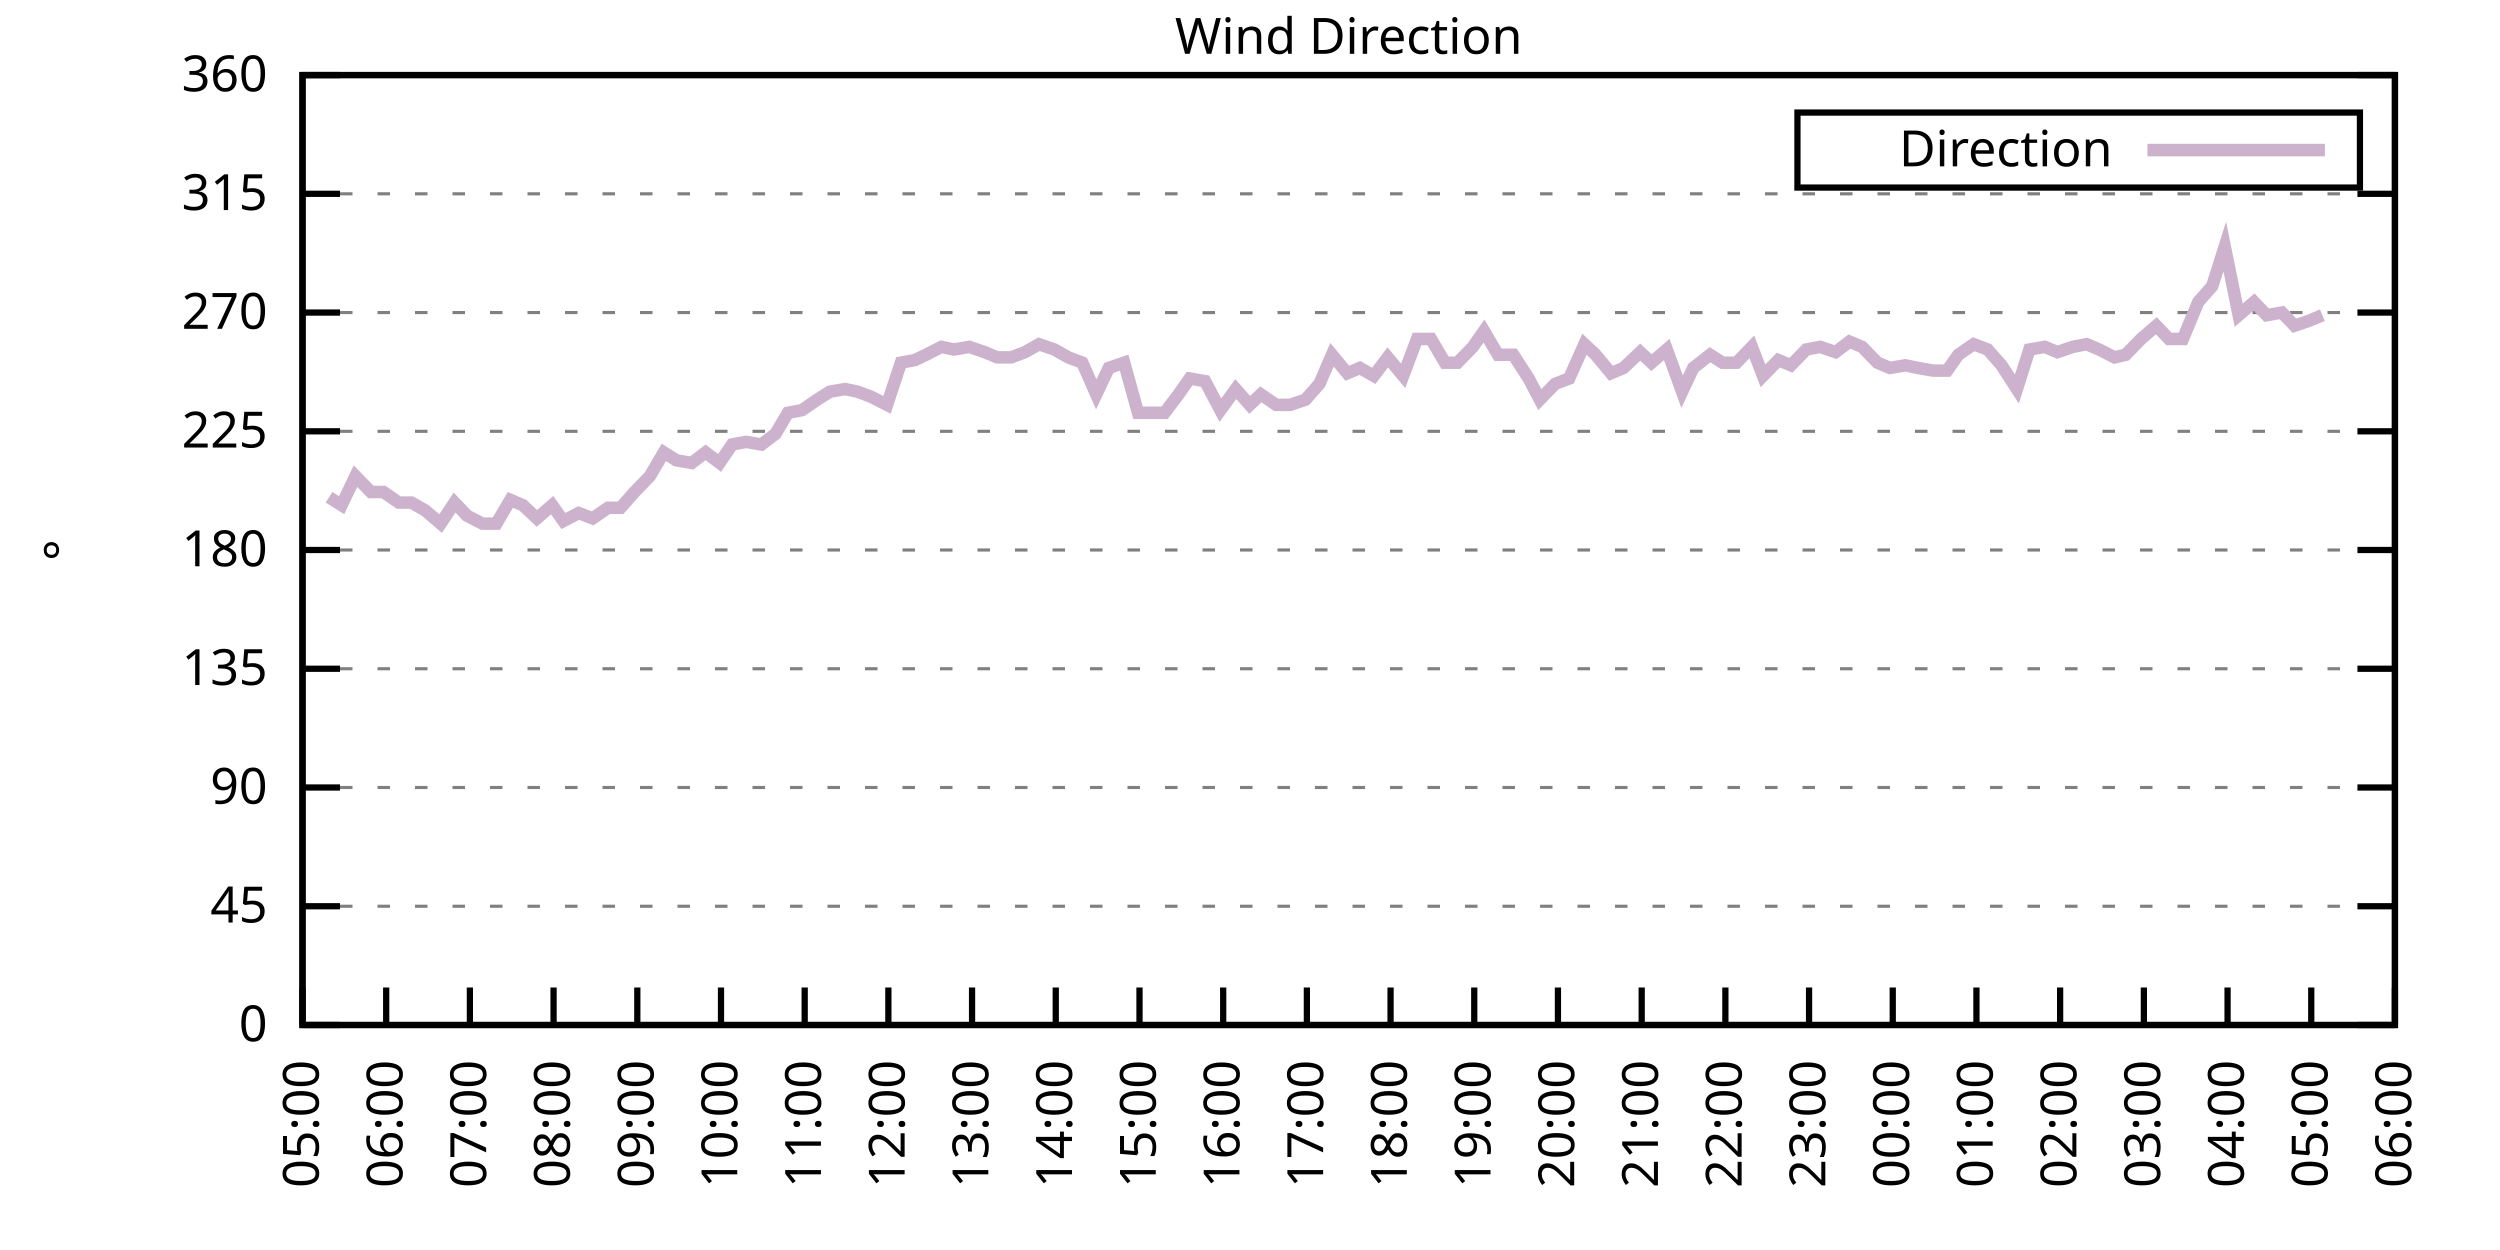
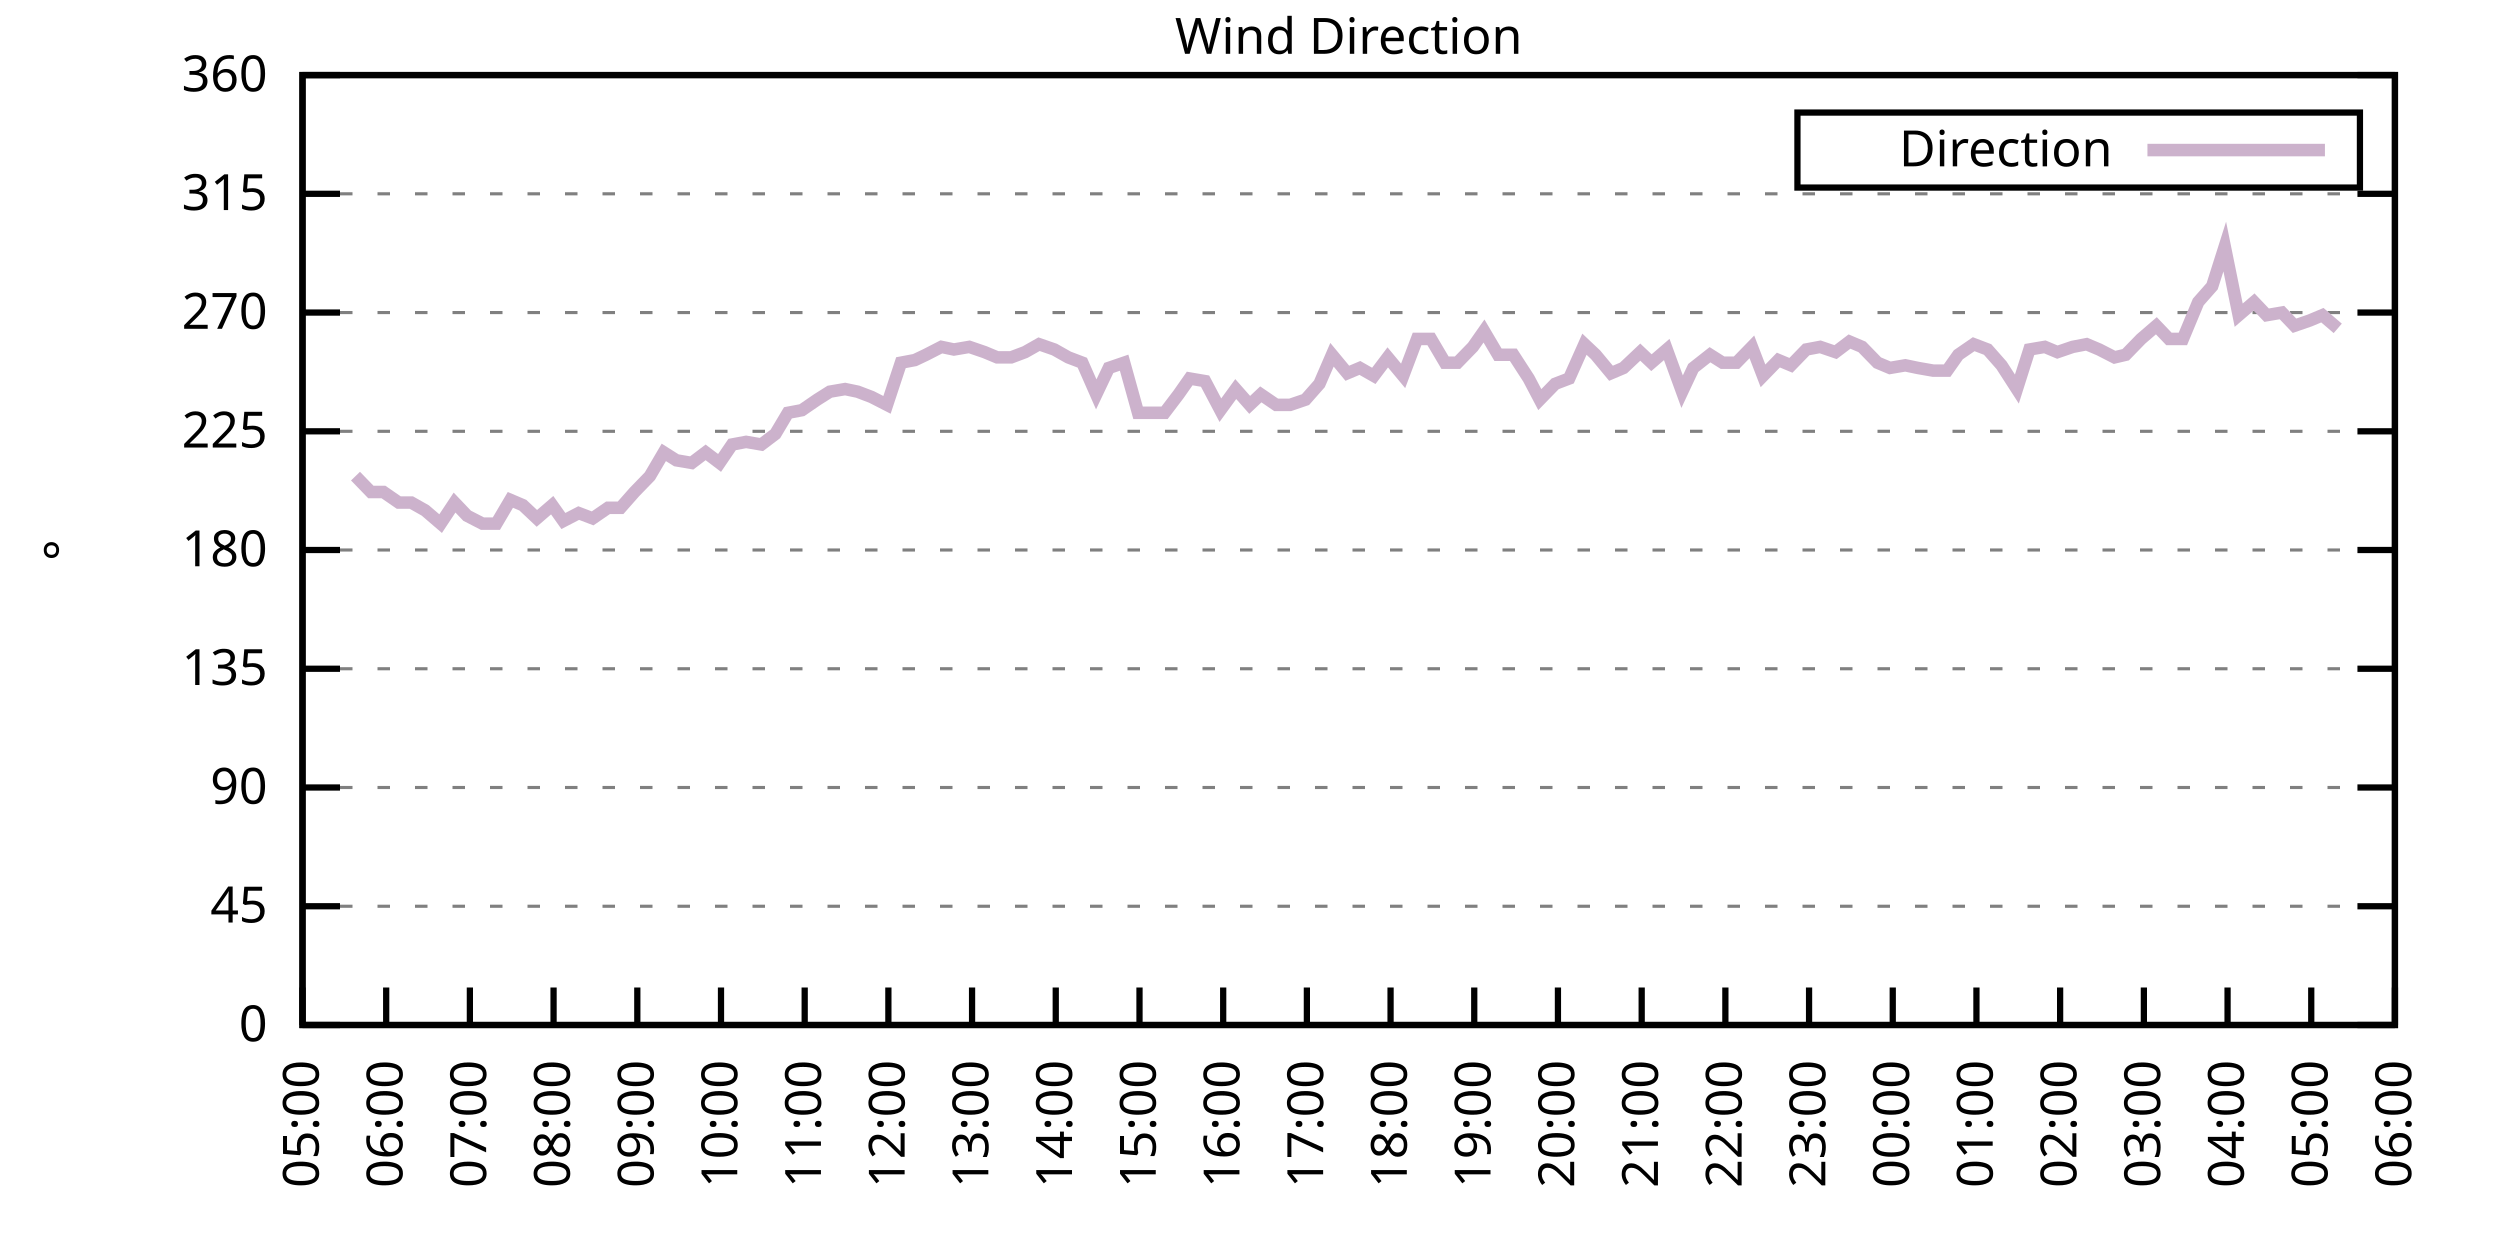
<svg xmlns="http://www.w3.org/2000/svg" xmlns:xlink="http://www.w3.org/1999/xlink" width="400" height="200" viewBox="0 0 400 200">
  <g id="gnuplot_canvas">
    <rect x="0" y="0" width="400" height="200" fill="none" />
    <defs>
      <circle id="gpDot" r="0.5" stroke-width="0.5" stroke="currentColor" />
      <path id="gpPt0" stroke-width="0.333" stroke="currentColor" d="M-1,0 h2 M0,-1 v2" />
      <path id="gpPt1" stroke-width="0.333" stroke="currentColor" d="M-1,-1 L1,1 M1,-1 L-1,1" />
      <path id="gpPt2" stroke-width="0.333" stroke="currentColor" d="M-1,0 L1,0 M0,-1 L0,1 M-1,-1 L1,1 M-1,1 L1,-1" />
      <rect id="gpPt3" stroke-width="0.333" stroke="currentColor" x="-1" y="-1" width="2" height="2" />
      <rect id="gpPt4" stroke-width="0.333" stroke="currentColor" fill="currentColor" x="-1" y="-1" width="2" height="2" />
      <circle id="gpPt5" stroke-width="0.333" stroke="currentColor" cx="0" cy="0" r="1" />
      <use xlink:href="#gpPt5" id="gpPt6" fill="currentColor" stroke="none" />
      <path id="gpPt7" stroke-width="0.333" stroke="currentColor" d="M0,-1.33 L-1.33,0.67 L1.33,0.67 z" />
      <use xlink:href="#gpPt7" id="gpPt8" fill="currentColor" stroke="none" />
      <use xlink:href="#gpPt7" id="gpPt9" stroke="currentColor" transform="rotate(180)" />
      <use xlink:href="#gpPt9" id="gpPt10" fill="currentColor" stroke="none" />
      <use xlink:href="#gpPt3" id="gpPt11" stroke="currentColor" transform="rotate(45)" />
      <use xlink:href="#gpPt11" id="gpPt12" fill="currentColor" stroke="none" />
      <path id="gpPt13" stroke-width="0.333" stroke="currentColor" d="M0,1.330 L1.265,0.411 L0.782,-1.067 L-0.782,-1.076 L-1.265,0.411 z" />
      <use xlink:href="#gpPt13" id="gpPt14" fill="currentColor" stroke="none" />
      <filter id="textbox" filterUnits="objectBoundingBox" x="0" y="0" height="1" width="1">
        <feFlood flood-color="white" flood-opacity="1" result="bgnd" />
        <feComposite in="SourceGraphic" in2="bgnd" operator="atop" />
      </filter>
      <filter id="greybox" filterUnits="objectBoundingBox" x="0" y="0" height="1" width="1">
        <feFlood flood-color="lightgrey" flood-opacity="1" result="grey" />
        <feComposite in="SourceGraphic" in2="grey" operator="atop" />
      </filter>
    </defs>
    <g fill="none" color="white" stroke="currentColor" stroke-width="1.00" stroke-linecap="butt" stroke-linejoin="miter">
</g>
    <g fill="none" color="black" stroke="currentColor" stroke-width="1.00" stroke-linecap="butt" stroke-linejoin="miter">
      <g stroke="none" shape-rendering="crispEdges">
        <polygon fill="rgb(255, 255, 255)" points="48.40,164.00 383.18,164.00 383.18,12.02 48.40,12.02 " />
      </g>
    </g>
    <g fill="none" color="black" stroke="currentColor" stroke-width="1.00" stroke-linecap="butt" stroke-linejoin="miter">
</g>
    <g fill="none" color="black" stroke="black" stroke-width="0.50" stroke-linecap="butt" stroke-linejoin="miter">
</g>
    <g fill="none" color="gray" stroke="currentColor" stroke-width="0.50" stroke-linecap="butt" stroke-linejoin="miter">
      <path stroke="gray" stroke-dasharray="2,4" class="gridline" d="M48.40,164.00 L383.19,164.00  " />
    </g>
    <g fill="none" color="gray" stroke="gray" stroke-width="1.00" stroke-linecap="butt" stroke-linejoin="miter">
</g>
    <g fill="none" color="black" stroke="currentColor" stroke-width="1.00" stroke-linecap="butt" stroke-linejoin="miter">
      <path stroke="black" d="M48.40,164.00 L54.40,164.00 M383.19,164.00 L377.19,164.00  " />
      <g transform="translate(42.80,166.60)" stroke="none" fill="black" font-family="Sans" font-size="8.00" text-anchor="end">
        <text>
          <tspan font-family="Sans"> 0</tspan>
        </text>
      </g>
    </g>
    <g fill="none" color="black" stroke="currentColor" stroke-width="1.00" stroke-linecap="butt" stroke-linejoin="miter">
</g>
    <g fill="none" color="black" stroke="black" stroke-width="0.50" stroke-linecap="butt" stroke-linejoin="miter">
</g>
    <g fill="none" color="gray" stroke="currentColor" stroke-width="0.50" stroke-linecap="butt" stroke-linejoin="miter">
      <path stroke="gray" stroke-dasharray="2,4" class="gridline" d="M48.40,145.00 L383.19,145.00  " />
    </g>
    <g fill="none" color="gray" stroke="gray" stroke-width="1.00" stroke-linecap="butt" stroke-linejoin="miter">
</g>
    <g fill="none" color="black" stroke="currentColor" stroke-width="1.00" stroke-linecap="butt" stroke-linejoin="miter">
      <path stroke="black" d="M48.40,145.00 L54.40,145.00 M383.19,145.00 L377.19,145.00  " />
      <g transform="translate(42.80,147.60)" stroke="none" fill="black" font-family="Sans" font-size="8.00" text-anchor="end">
        <text>
          <tspan font-family="Sans"> 45</tspan>
        </text>
      </g>
    </g>
    <g fill="none" color="black" stroke="currentColor" stroke-width="1.00" stroke-linecap="butt" stroke-linejoin="miter">
</g>
    <g fill="none" color="black" stroke="black" stroke-width="0.50" stroke-linecap="butt" stroke-linejoin="miter">
</g>
    <g fill="none" color="gray" stroke="currentColor" stroke-width="0.50" stroke-linecap="butt" stroke-linejoin="miter">
      <path stroke="gray" stroke-dasharray="2,4" class="gridline" d="M48.40,126.00 L383.19,126.00  " />
    </g>
    <g fill="none" color="gray" stroke="gray" stroke-width="1.00" stroke-linecap="butt" stroke-linejoin="miter">
</g>
    <g fill="none" color="black" stroke="currentColor" stroke-width="1.00" stroke-linecap="butt" stroke-linejoin="miter">
      <path stroke="black" d="M48.40,126.00 L54.40,126.00 M383.19,126.00 L377.19,126.00  " />
      <g transform="translate(42.80,128.60)" stroke="none" fill="black" font-family="Sans" font-size="8.00" text-anchor="end">
        <text>
          <tspan font-family="Sans"> 90</tspan>
        </text>
      </g>
    </g>
    <g fill="none" color="black" stroke="currentColor" stroke-width="1.00" stroke-linecap="butt" stroke-linejoin="miter">
</g>
    <g fill="none" color="black" stroke="black" stroke-width="0.50" stroke-linecap="butt" stroke-linejoin="miter">
</g>
    <g fill="none" color="gray" stroke="currentColor" stroke-width="0.50" stroke-linecap="butt" stroke-linejoin="miter">
      <path stroke="gray" stroke-dasharray="2,4" class="gridline" d="M48.40,107.00 L383.19,107.00  " />
    </g>
    <g fill="none" color="gray" stroke="gray" stroke-width="1.00" stroke-linecap="butt" stroke-linejoin="miter">
</g>
    <g fill="none" color="black" stroke="currentColor" stroke-width="1.00" stroke-linecap="butt" stroke-linejoin="miter">
      <path stroke="black" d="M48.40,107.00 L54.40,107.00 M383.19,107.00 L377.19,107.00  " />
      <g transform="translate(42.80,109.60)" stroke="none" fill="black" font-family="Sans" font-size="8.00" text-anchor="end">
        <text>
          <tspan font-family="Sans"> 135</tspan>
        </text>
      </g>
    </g>
    <g fill="none" color="black" stroke="currentColor" stroke-width="1.00" stroke-linecap="butt" stroke-linejoin="miter">
</g>
    <g fill="none" color="black" stroke="black" stroke-width="0.50" stroke-linecap="butt" stroke-linejoin="miter">
</g>
    <g fill="none" color="gray" stroke="currentColor" stroke-width="0.50" stroke-linecap="butt" stroke-linejoin="miter">
      <path stroke="gray" stroke-dasharray="2,4" class="gridline" d="M48.40,88.00 L383.19,88.00  " />
    </g>
    <g fill="none" color="gray" stroke="gray" stroke-width="1.00" stroke-linecap="butt" stroke-linejoin="miter">
</g>
    <g fill="none" color="black" stroke="currentColor" stroke-width="1.00" stroke-linecap="butt" stroke-linejoin="miter">
      <path stroke="black" d="M48.40,88.00 L54.40,88.00 M383.19,88.00 L377.19,88.00  " />
      <g transform="translate(42.80,90.60)" stroke="none" fill="black" font-family="Sans" font-size="8.00" text-anchor="end">
        <text>
          <tspan font-family="Sans"> 180</tspan>
        </text>
      </g>
    </g>
    <g fill="none" color="black" stroke="currentColor" stroke-width="1.00" stroke-linecap="butt" stroke-linejoin="miter">
</g>
    <g fill="none" color="black" stroke="black" stroke-width="0.50" stroke-linecap="butt" stroke-linejoin="miter">
</g>
    <g fill="none" color="gray" stroke="currentColor" stroke-width="0.50" stroke-linecap="butt" stroke-linejoin="miter">
      <path stroke="gray" stroke-dasharray="2,4" class="gridline" d="M48.40,69.01 L383.19,69.01  " />
    </g>
    <g fill="none" color="gray" stroke="gray" stroke-width="1.00" stroke-linecap="butt" stroke-linejoin="miter">
</g>
    <g fill="none" color="black" stroke="currentColor" stroke-width="1.00" stroke-linecap="butt" stroke-linejoin="miter">
      <path stroke="black" d="M48.40,69.01 L54.40,69.01 M383.19,69.01 L377.19,69.01  " />
      <g transform="translate(42.80,71.61)" stroke="none" fill="black" font-family="Sans" font-size="8.00" text-anchor="end">
        <text>
          <tspan font-family="Sans"> 225</tspan>
        </text>
      </g>
    </g>
    <g fill="none" color="black" stroke="currentColor" stroke-width="1.00" stroke-linecap="butt" stroke-linejoin="miter">
</g>
    <g fill="none" color="black" stroke="black" stroke-width="0.50" stroke-linecap="butt" stroke-linejoin="miter">
</g>
    <g fill="none" color="gray" stroke="currentColor" stroke-width="0.50" stroke-linecap="butt" stroke-linejoin="miter">
      <path stroke="gray" stroke-dasharray="2,4" class="gridline" d="M48.40,50.01 L383.19,50.01  " />
    </g>
    <g fill="none" color="gray" stroke="gray" stroke-width="1.00" stroke-linecap="butt" stroke-linejoin="miter">
</g>
    <g fill="none" color="black" stroke="currentColor" stroke-width="1.00" stroke-linecap="butt" stroke-linejoin="miter">
      <path stroke="black" d="M48.40,50.01 L54.40,50.01 M383.19,50.01 L377.19,50.01  " />
      <g transform="translate(42.80,52.61)" stroke="none" fill="black" font-family="Sans" font-size="8.00" text-anchor="end">
        <text>
          <tspan font-family="Sans"> 270</tspan>
        </text>
      </g>
    </g>
    <g fill="none" color="black" stroke="currentColor" stroke-width="1.00" stroke-linecap="butt" stroke-linejoin="miter">
</g>
    <g fill="none" color="black" stroke="black" stroke-width="0.50" stroke-linecap="butt" stroke-linejoin="miter">
</g>
    <g fill="none" color="gray" stroke="currentColor" stroke-width="0.50" stroke-linecap="butt" stroke-linejoin="miter">
      <path stroke="gray" stroke-dasharray="2,4" class="gridline" d="M48.40,31.01 L383.19,31.01  " />
    </g>
    <g fill="none" color="gray" stroke="gray" stroke-width="1.00" stroke-linecap="butt" stroke-linejoin="miter">
</g>
    <g fill="none" color="black" stroke="currentColor" stroke-width="1.00" stroke-linecap="butt" stroke-linejoin="miter">
      <path stroke="black" d="M48.40,31.01 L54.40,31.01 M383.19,31.01 L377.19,31.01  " />
      <g transform="translate(42.80,33.61)" stroke="none" fill="black" font-family="Sans" font-size="8.00" text-anchor="end">
        <text>
          <tspan font-family="Sans"> 315</tspan>
        </text>
      </g>
    </g>
    <g fill="none" color="black" stroke="currentColor" stroke-width="1.00" stroke-linecap="butt" stroke-linejoin="miter">
</g>
    <g fill="none" color="black" stroke="black" stroke-width="0.50" stroke-linecap="butt" stroke-linejoin="miter">
</g>
    <g fill="none" color="gray" stroke="currentColor" stroke-width="0.50" stroke-linecap="butt" stroke-linejoin="miter">
      <path stroke="gray" stroke-dasharray="2,4" class="gridline" d="M48.40,12.01 L383.19,12.01  " />
    </g>
    <g fill="none" color="gray" stroke="gray" stroke-width="1.00" stroke-linecap="butt" stroke-linejoin="miter">
</g>
    <g fill="none" color="black" stroke="currentColor" stroke-width="1.00" stroke-linecap="butt" stroke-linejoin="miter">
      <path stroke="black" d="M48.40,12.01 L54.40,12.01 M383.19,12.01 L377.19,12.01  " />
      <g transform="translate(42.80,14.61)" stroke="none" fill="black" font-family="Sans" font-size="8.00" text-anchor="end">
        <text>
          <tspan font-family="Sans"> 360</tspan>
        </text>
      </g>
    </g>
    <g fill="none" color="black" stroke="currentColor" stroke-width="1.00" stroke-linecap="butt" stroke-linejoin="miter">
      <path stroke="black" d="M48.40,164.00 L48.40,158.00  " />
      <g transform="translate(51.00,169.60) rotate(270.00)" stroke="none" fill="black" font-family="Sans" font-size="8.00" text-anchor="end">
        <text>
          <tspan font-family="Sans">05:00</tspan>
        </text>
      </g>
    </g>
    <g fill="none" color="black" stroke="currentColor" stroke-width="1.00" stroke-linecap="butt" stroke-linejoin="miter">
      <path stroke="black" d="M61.79,164.00 L61.79,158.00  " />
      <g transform="translate(64.39,169.60) rotate(270.00)" stroke="none" fill="black" font-family="Sans" font-size="8.00" text-anchor="end">
        <text>
          <tspan font-family="Sans">06:00</tspan>
        </text>
      </g>
    </g>
    <g fill="none" color="black" stroke="currentColor" stroke-width="1.00" stroke-linecap="butt" stroke-linejoin="miter">
      <path stroke="black" d="M75.18,164.00 L75.18,158.00  " />
      <g transform="translate(77.78,169.60) rotate(270.00)" stroke="none" fill="black" font-family="Sans" font-size="8.00" text-anchor="end">
        <text>
          <tspan font-family="Sans">07:00</tspan>
        </text>
      </g>
    </g>
    <g fill="none" color="black" stroke="currentColor" stroke-width="1.00" stroke-linecap="butt" stroke-linejoin="miter">
      <path stroke="black" d="M88.57,164.00 L88.57,158.00  " />
      <g transform="translate(91.17,169.60) rotate(270.00)" stroke="none" fill="black" font-family="Sans" font-size="8.00" text-anchor="end">
        <text>
          <tspan font-family="Sans">08:00</tspan>
        </text>
      </g>
    </g>
    <g fill="none" color="black" stroke="currentColor" stroke-width="1.00" stroke-linecap="butt" stroke-linejoin="miter">
      <path stroke="black" d="M101.97,164.00 L101.97,158.00  " />
      <g transform="translate(104.57,169.60) rotate(270.00)" stroke="none" fill="black" font-family="Sans" font-size="8.00" text-anchor="end">
        <text>
          <tspan font-family="Sans">09:00</tspan>
        </text>
      </g>
    </g>
    <g fill="none" color="black" stroke="currentColor" stroke-width="1.00" stroke-linecap="butt" stroke-linejoin="miter">
      <path stroke="black" d="M115.36,164.00 L115.36,158.00  " />
      <g transform="translate(117.96,169.60) rotate(270.00)" stroke="none" fill="black" font-family="Sans" font-size="8.00" text-anchor="end">
        <text>
          <tspan font-family="Sans">10:00</tspan>
        </text>
      </g>
    </g>
    <g fill="none" color="black" stroke="currentColor" stroke-width="1.00" stroke-linecap="butt" stroke-linejoin="miter">
      <path stroke="black" d="M128.75,164.00 L128.75,158.00  " />
      <g transform="translate(131.35,169.60) rotate(270.00)" stroke="none" fill="black" font-family="Sans" font-size="8.00" text-anchor="end">
        <text>
          <tspan font-family="Sans">11:00</tspan>
        </text>
      </g>
    </g>
    <g fill="none" color="black" stroke="currentColor" stroke-width="1.00" stroke-linecap="butt" stroke-linejoin="miter">
      <path stroke="black" d="M142.14,164.00 L142.14,158.00  " />
      <g transform="translate(144.74,169.60) rotate(270.00)" stroke="none" fill="black" font-family="Sans" font-size="8.00" text-anchor="end">
        <text>
          <tspan font-family="Sans">12:00</tspan>
        </text>
      </g>
    </g>
    <g fill="none" color="black" stroke="currentColor" stroke-width="1.00" stroke-linecap="butt" stroke-linejoin="miter">
      <path stroke="black" d="M155.53,164.00 L155.53,158.00  " />
      <g transform="translate(158.13,169.60) rotate(270.00)" stroke="none" fill="black" font-family="Sans" font-size="8.00" text-anchor="end">
        <text>
          <tspan font-family="Sans">13:00</tspan>
        </text>
      </g>
    </g>
    <g fill="none" color="black" stroke="currentColor" stroke-width="1.00" stroke-linecap="butt" stroke-linejoin="miter">
      <path stroke="black" d="M168.92,164.00 L168.92,158.00  " />
      <g transform="translate(171.52,169.60) rotate(270.00)" stroke="none" fill="black" font-family="Sans" font-size="8.00" text-anchor="end">
        <text>
          <tspan font-family="Sans">14:00</tspan>
        </text>
      </g>
    </g>
    <g fill="none" color="black" stroke="currentColor" stroke-width="1.00" stroke-linecap="butt" stroke-linejoin="miter">
      <path stroke="black" d="M182.32,164.00 L182.32,158.00  " />
      <g transform="translate(184.92,169.60) rotate(270.00)" stroke="none" fill="black" font-family="Sans" font-size="8.00" text-anchor="end">
        <text>
          <tspan font-family="Sans">15:00</tspan>
        </text>
      </g>
    </g>
    <g fill="none" color="black" stroke="currentColor" stroke-width="1.00" stroke-linecap="butt" stroke-linejoin="miter">
      <path stroke="black" d="M195.71,164.00 L195.71,158.00  " />
      <g transform="translate(198.31,169.60) rotate(270.00)" stroke="none" fill="black" font-family="Sans" font-size="8.00" text-anchor="end">
        <text>
          <tspan font-family="Sans">16:00</tspan>
        </text>
      </g>
    </g>
    <g fill="none" color="black" stroke="currentColor" stroke-width="1.00" stroke-linecap="butt" stroke-linejoin="miter">
      <path stroke="black" d="M209.10,164.00 L209.10,158.00  " />
      <g transform="translate(211.70,169.60) rotate(270.00)" stroke="none" fill="black" font-family="Sans" font-size="8.00" text-anchor="end">
        <text>
          <tspan font-family="Sans">17:00</tspan>
        </text>
      </g>
    </g>
    <g fill="none" color="black" stroke="currentColor" stroke-width="1.00" stroke-linecap="butt" stroke-linejoin="miter">
      <path stroke="black" d="M222.49,164.00 L222.49,158.00  " />
      <g transform="translate(225.09,169.60) rotate(270.00)" stroke="none" fill="black" font-family="Sans" font-size="8.00" text-anchor="end">
        <text>
          <tspan font-family="Sans">18:00</tspan>
        </text>
      </g>
    </g>
    <g fill="none" color="black" stroke="currentColor" stroke-width="1.00" stroke-linecap="butt" stroke-linejoin="miter">
      <path stroke="black" d="M235.88,164.00 L235.88,158.00  " />
      <g transform="translate(238.48,169.60) rotate(270.00)" stroke="none" fill="black" font-family="Sans" font-size="8.00" text-anchor="end">
        <text>
          <tspan font-family="Sans">19:00</tspan>
        </text>
      </g>
    </g>
    <g fill="none" color="black" stroke="currentColor" stroke-width="1.00" stroke-linecap="butt" stroke-linejoin="miter">
      <path stroke="black" d="M249.27,164.00 L249.27,158.00  " />
      <g transform="translate(251.87,169.60) rotate(270.00)" stroke="none" fill="black" font-family="Sans" font-size="8.00" text-anchor="end">
        <text>
          <tspan font-family="Sans">20:00</tspan>
        </text>
      </g>
    </g>
    <g fill="none" color="black" stroke="currentColor" stroke-width="1.00" stroke-linecap="butt" stroke-linejoin="miter">
      <path stroke="black" d="M262.67,164.00 L262.67,158.00  " />
      <g transform="translate(265.27,169.60) rotate(270.00)" stroke="none" fill="black" font-family="Sans" font-size="8.00" text-anchor="end">
        <text>
          <tspan font-family="Sans">21:00</tspan>
        </text>
      </g>
    </g>
    <g fill="none" color="black" stroke="currentColor" stroke-width="1.00" stroke-linecap="butt" stroke-linejoin="miter">
      <path stroke="black" d="M276.06,164.00 L276.06,158.00  " />
      <g transform="translate(278.66,169.60) rotate(270.00)" stroke="none" fill="black" font-family="Sans" font-size="8.00" text-anchor="end">
        <text>
          <tspan font-family="Sans">22:00</tspan>
        </text>
      </g>
    </g>
    <g fill="none" color="black" stroke="currentColor" stroke-width="1.00" stroke-linecap="butt" stroke-linejoin="miter">
      <path stroke="black" d="M289.45,164.00 L289.45,158.00  " />
      <g transform="translate(292.05,169.60) rotate(270.00)" stroke="none" fill="black" font-family="Sans" font-size="8.00" text-anchor="end">
        <text>
          <tspan font-family="Sans">23:00</tspan>
        </text>
      </g>
    </g>
    <g fill="none" color="black" stroke="currentColor" stroke-width="1.00" stroke-linecap="butt" stroke-linejoin="miter">
      <path stroke="black" d="M302.84,164.00 L302.84,158.00  " />
      <g transform="translate(305.44,169.60) rotate(270.00)" stroke="none" fill="black" font-family="Sans" font-size="8.00" text-anchor="end">
        <text>
          <tspan font-family="Sans">00:00</tspan>
        </text>
      </g>
    </g>
    <g fill="none" color="black" stroke="currentColor" stroke-width="1.00" stroke-linecap="butt" stroke-linejoin="miter">
      <path stroke="black" d="M316.23,164.00 L316.23,158.00  " />
      <g transform="translate(318.83,169.60) rotate(270.00)" stroke="none" fill="black" font-family="Sans" font-size="8.00" text-anchor="end">
        <text>
          <tspan font-family="Sans">01:00</tspan>
        </text>
      </g>
    </g>
    <g fill="none" color="black" stroke="currentColor" stroke-width="1.00" stroke-linecap="butt" stroke-linejoin="miter">
      <path stroke="black" d="M329.62,164.00 L329.62,158.00  " />
      <g transform="translate(332.22,169.60) rotate(270.00)" stroke="none" fill="black" font-family="Sans" font-size="8.00" text-anchor="end">
        <text>
          <tspan font-family="Sans">02:00</tspan>
        </text>
      </g>
    </g>
    <g fill="none" color="black" stroke="currentColor" stroke-width="1.00" stroke-linecap="butt" stroke-linejoin="miter">
      <path stroke="black" d="M343.02,164.00 L343.02,158.00  " />
      <g transform="translate(345.62,169.60) rotate(270.00)" stroke="none" fill="black" font-family="Sans" font-size="8.00" text-anchor="end">
        <text>
          <tspan font-family="Sans">03:00</tspan>
        </text>
      </g>
    </g>
    <g fill="none" color="black" stroke="currentColor" stroke-width="1.00" stroke-linecap="butt" stroke-linejoin="miter">
      <path stroke="black" d="M356.41,164.00 L356.41,158.00  " />
      <g transform="translate(359.01,169.60) rotate(270.00)" stroke="none" fill="black" font-family="Sans" font-size="8.00" text-anchor="end">
        <text>
          <tspan font-family="Sans">04:00</tspan>
        </text>
      </g>
    </g>
    <g fill="none" color="black" stroke="currentColor" stroke-width="1.00" stroke-linecap="butt" stroke-linejoin="miter">
      <path stroke="black" d="M369.80,164.00 L369.80,158.00  " />
      <g transform="translate(372.40,169.60) rotate(270.00)" stroke="none" fill="black" font-family="Sans" font-size="8.00" text-anchor="end">
        <text>
          <tspan font-family="Sans">05:00</tspan>
        </text>
      </g>
    </g>
    <g fill="none" color="black" stroke="currentColor" stroke-width="1.00" stroke-linecap="butt" stroke-linejoin="miter">
      <path stroke="black" d="M383.19,164.00 L383.19,158.00  " />
      <g transform="translate(385.79,169.60) rotate(270.00)" stroke="none" fill="black" font-family="Sans" font-size="8.00" text-anchor="end">
        <text>
          <tspan font-family="Sans">06:00</tspan>
        </text>
      </g>
    </g>
    <g fill="none" color="black" stroke="currentColor" stroke-width="1.00" stroke-linecap="butt" stroke-linejoin="miter">
</g>
    <g fill="none" color="black" stroke="currentColor" stroke-width="1.00" stroke-linecap="butt" stroke-linejoin="miter">
      <path stroke="black" d="M48.40,12.01 L48.40,164.00 L383.19,164.00 L383.19,12.01 L48.40,12.01 Z  " />
    </g>
    <g fill="none" color="black" stroke="currentColor" stroke-width="1.00" stroke-linecap="butt" stroke-linejoin="miter">
</g>
    <g fill="none" color="black" stroke="currentColor" stroke-width="1.00" stroke-linecap="butt" stroke-linejoin="miter">
      <path stroke="black" d="M287.59,30.01 L287.59,18.01 L377.59,18.01 L377.59,30.01 L287.59,30.01 Z  " />
    </g>
    <g id="Wind_direction_plot_1">
      <g fill="none" color="white" stroke="black" stroke-width="2.00" stroke-linecap="butt" stroke-linejoin="miter">
</g>
      <g fill="none" color="black" stroke="currentColor" stroke-width="2.00" stroke-linecap="butt" stroke-linejoin="miter">
        <g transform="translate(337.99,26.61)" stroke="none" fill="black" font-family="Sans" font-size="8.00" text-anchor="end">
          <text>
            <tspan font-family="Sans">Direction</tspan>
          </text>
        </g>
      </g>
      <g fill="none" color="black" stroke="currentColor" stroke-width="2.00" stroke-linecap="butt" stroke-linejoin="miter">
-         <path stroke="rgb(204, 178, 204)" d="M343.59,24.01 L371.99,24.01 M52.64,79.56 L54.65,80.83 L56.88,76.18 L59.34,78.72 L61.35,78.72 L63.80,80.41   L65.81,80.41 L68.04,81.67 L70.50,83.78 L72.73,80.41 L74.74,82.52 L77.19,83.78 L79.42,83.78 L81.66,79.98   L83.66,80.83 L85.90,82.94 L88.35,80.83 L90.14,83.36 L92.59,82.09 L94.82,82.94 L97.28,81.25 L99.29,81.25   L101.52,78.72 L103.98,76.18 L106.21,72.38 L108.22,73.65 L110.67,74.07 L112.90,72.38 L115.13,74.07 L117.14,71.12   L119.38,70.70 L121.83,71.12 L124.06,69.43 L126.07,66.05 L128.30,65.63 L130.76,63.94 L132.77,62.67 L135.22,62.25   L137.23,62.67 L139.46,63.52 L141.92,64.78 L144.15,58.03 L146.38,57.61 L148.17,56.76 L150.62,55.50 L152.63,55.92   L155.09,55.50 L157.54,56.34 L159.55,57.18 L161.78,57.18 L164.01,56.34 L166.25,55.07 L168.70,55.92 L170.93,57.18   L173.17,58.03 L175.40,63.10 L177.41,58.87 L179.86,58.03 L182.09,66.05 L186.33,66.05 L188.57,63.10 L190.35,60.56   L192.81,60.98 L195.26,65.63 L197.72,62.25 L199.95,64.78 L201.73,63.10 L204.19,64.78 L206.42,64.78 L208.88,63.94   L211.11,61.41 L213.12,56.76 L215.57,59.72 L217.58,58.87 L219.81,60.14 L222.04,57.18 L224.50,60.14 L226.73,54.23   L228.96,54.23 L231.20,58.03 L233.20,58.03 L235.66,55.50 L237.44,52.96 L239.68,56.76 L242.13,56.76 L244.59,60.56   L246.37,63.94 L248.83,61.41 L251.06,60.56 L253.51,55.07 L255.30,56.76 L257.76,59.72 L259.76,58.87 L262.44,56.34   L264.23,58.03 L266.68,55.92 L269.14,62.67 L270.92,58.87 L273.60,56.76 L275.61,58.03 L277.84,58.03 L280.30,55.50   L282.08,60.14 L284.54,57.61 L286.55,58.45 L289.00,55.92 L291.23,55.50 L293.69,56.34 L295.92,54.65 L297.93,55.50   L300.39,58.03 L302.39,58.87 L304.85,58.45 L306.86,58.87 L309.31,59.30 L311.54,59.30 L313.33,56.76 L315.79,55.07   L318.02,55.92 L320.25,58.45 L322.70,62.25 L324.71,55.92 L327.17,55.50 L329.18,56.34 L331.63,55.50 L333.86,55.07   L335.87,55.92 L338.33,57.18 L340.11,56.76 L342.57,54.23 L345.02,52.12 L347.03,54.23 L349.26,54.23 L351.72,48.32   L353.95,45.79 L355.96,39.45 L358.19,50.43 L360.65,48.32 L362.66,50.43 L365.11,50.01 L367.12,52.12 L369.58,51.27   L371.58,50.43  " />
+         <path stroke="rgb(204, 178, 204)" d="M343.59,24.01 L371.99,24.01 M56.88,76.18 L59.34,78.72 L61.35,78.72 L63.80,80.41 L65.81,80.41 L68.04,81.67   L70.50,83.78 L72.73,80.41 L74.74,82.52 L77.19,83.78 L79.42,83.78 L81.66,79.98 L83.66,80.83 L85.90,82.94   L88.35,80.83 L90.14,83.36 L92.59,82.09 L94.82,82.94 L97.28,81.25 L99.29,81.25 L101.52,78.72 L103.98,76.18   L106.21,72.38 L108.22,73.65 L110.67,74.07 L112.90,72.38 L115.13,74.07 L117.14,71.12 L119.38,70.70 L121.83,71.12   L124.06,69.43 L126.07,66.05 L128.30,65.63 L130.76,63.94 L132.77,62.67 L135.22,62.25 L137.23,62.67 L139.46,63.52   L141.92,64.78 L144.15,58.03 L146.38,57.61 L148.17,56.76 L150.62,55.50 L152.63,55.92 L155.09,55.50 L157.54,56.34   L159.55,57.18 L161.78,57.18 L164.01,56.34 L166.25,55.07 L168.70,55.92 L170.93,57.18 L173.17,58.03 L175.40,63.10   L177.41,58.87 L179.86,58.03 L182.09,66.05 L186.33,66.05 L188.57,63.10 L190.35,60.56 L192.81,60.98 L195.26,65.63   L197.72,62.25 L199.95,64.78 L201.73,63.10 L204.19,64.78 L206.42,64.78 L208.88,63.94 L211.11,61.41 L213.12,56.76   L215.57,59.72 L217.58,58.87 L219.81,60.14 L222.04,57.18 L224.50,60.14 L226.73,54.23 L228.96,54.23 L231.20,58.03   L233.20,58.03 L235.66,55.50 L237.44,52.96 L239.68,56.76 L242.13,56.76 L244.59,60.56 L246.37,63.94 L248.83,61.41   L251.06,60.56 L253.51,55.07 L255.30,56.76 L257.76,59.72 L259.76,58.87 L262.44,56.34 L264.23,58.03 L266.68,55.92   L269.14,62.67 L270.92,58.87 L273.60,56.76 L275.61,58.03 L277.84,58.03 L280.30,55.50 L282.08,60.14 L284.54,57.61   L286.55,58.45 L289.00,55.92 L291.23,55.50 L293.69,56.34 L295.92,54.65 L297.93,55.50 L300.39,58.03 L302.39,58.87   L304.85,58.45 L306.86,58.87 L309.31,59.30 L311.54,59.30 L313.33,56.76 L315.79,55.07 L318.02,55.92 L320.25,58.45   L322.70,62.25 L324.71,55.92 L327.17,55.50 L329.18,56.34 L331.63,55.50 L333.86,55.07 L335.87,55.92 L338.33,57.18   L340.11,56.76 L342.57,54.23 L345.02,52.12 L347.03,54.23 L349.26,54.23 L351.72,48.32 L353.95,45.79 L355.96,39.45   L358.19,50.43 L360.65,48.32 L362.66,50.43 L365.11,50.01 L367.12,52.12 L369.58,51.27 L371.58,50.43 L374.04,52.54    " />
      </g>
    </g>
    <g fill="none" color="black" stroke="currentColor" stroke-width="2.00" stroke-linecap="butt" stroke-linejoin="miter">
</g>
    <g fill="none" color="black" stroke="black" stroke-width="1.00" stroke-linecap="butt" stroke-linejoin="miter">
</g>
    <g fill="none" color="black" stroke="currentColor" stroke-width="1.00" stroke-linecap="butt" stroke-linejoin="miter">
      <path stroke="black" d="M48.40,12.01 L48.40,164.00 L383.19,164.00 L383.19,12.01 L48.40,12.01 Z  " />
      <g transform="translate(12.80,88.01) rotate(270.00)" stroke="none" fill="black" font-family="Sans" font-size="8.00" text-anchor="middle">
        <text>
          <tspan font-family="Sans">°</tspan>
        </text>
      </g>
    </g>
    <g fill="none" color="black" stroke="currentColor" stroke-width="1.00" stroke-linecap="butt" stroke-linejoin="miter">
</g>
    <g fill="none" color="black" stroke="currentColor" stroke-width="1.00" stroke-linecap="butt" stroke-linejoin="miter">
      <g transform="translate(215.79,8.61)" stroke="none" fill="black" font-family="Sans" font-size="8.00" text-anchor="middle">
        <text>
          <tspan font-family="Sans">Wind Direction</tspan>
        </text>
      </g>
    </g>
    <g fill="none" color="black" stroke="currentColor" stroke-width="1.00" stroke-linecap="butt" stroke-linejoin="miter">
</g>
  </g>
</svg>
